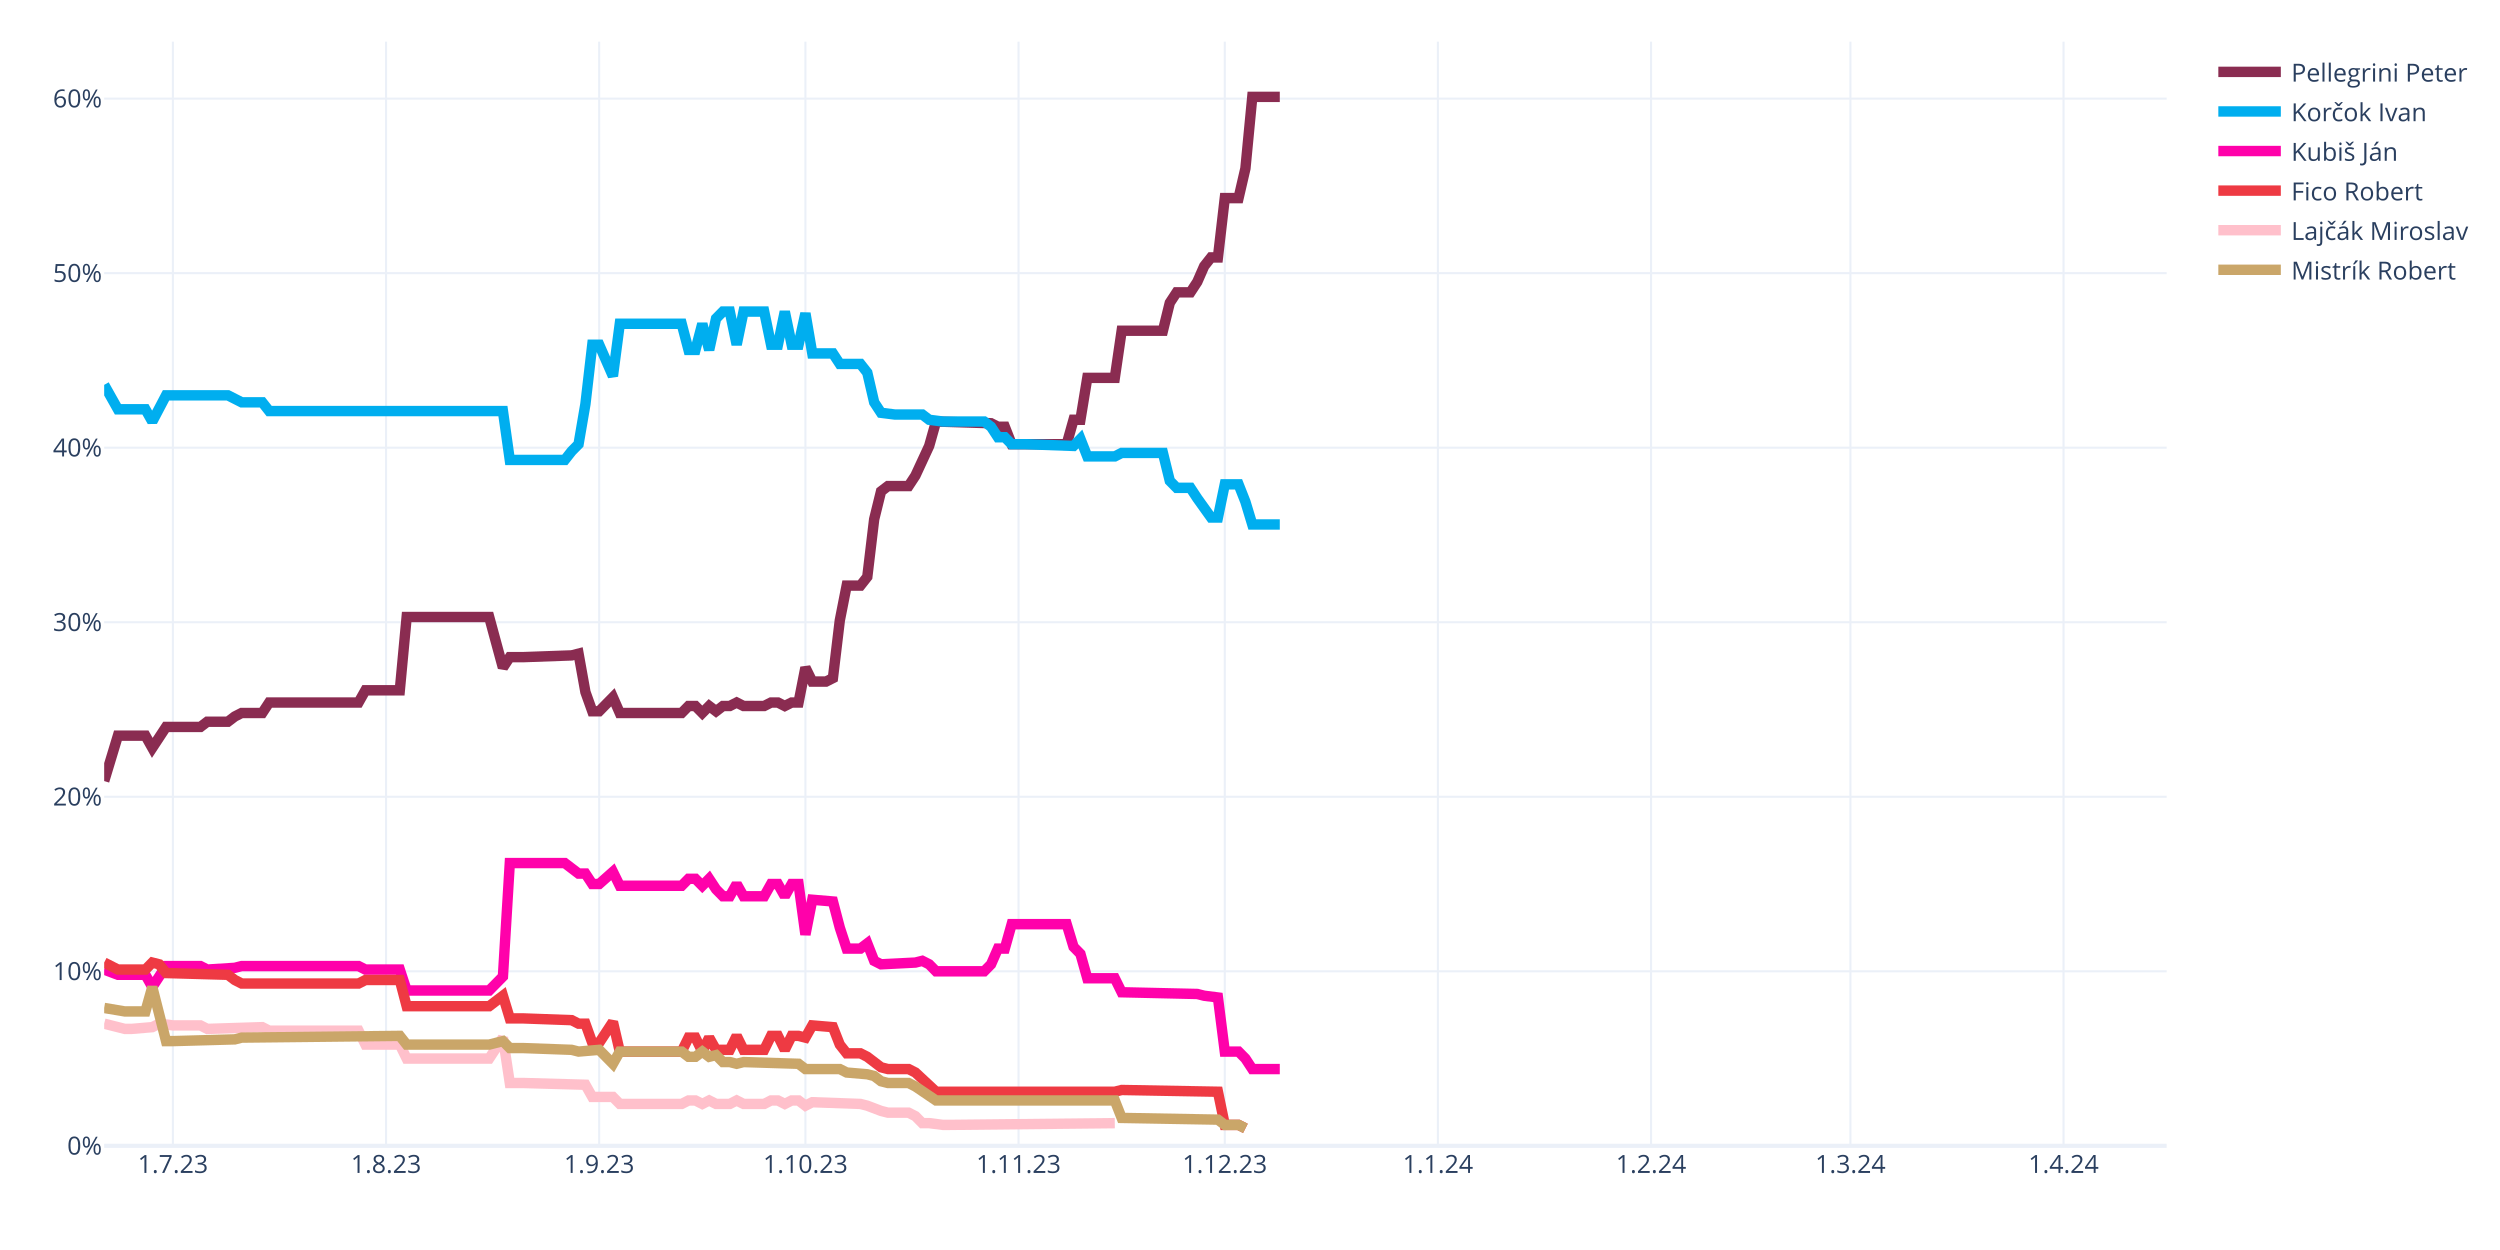
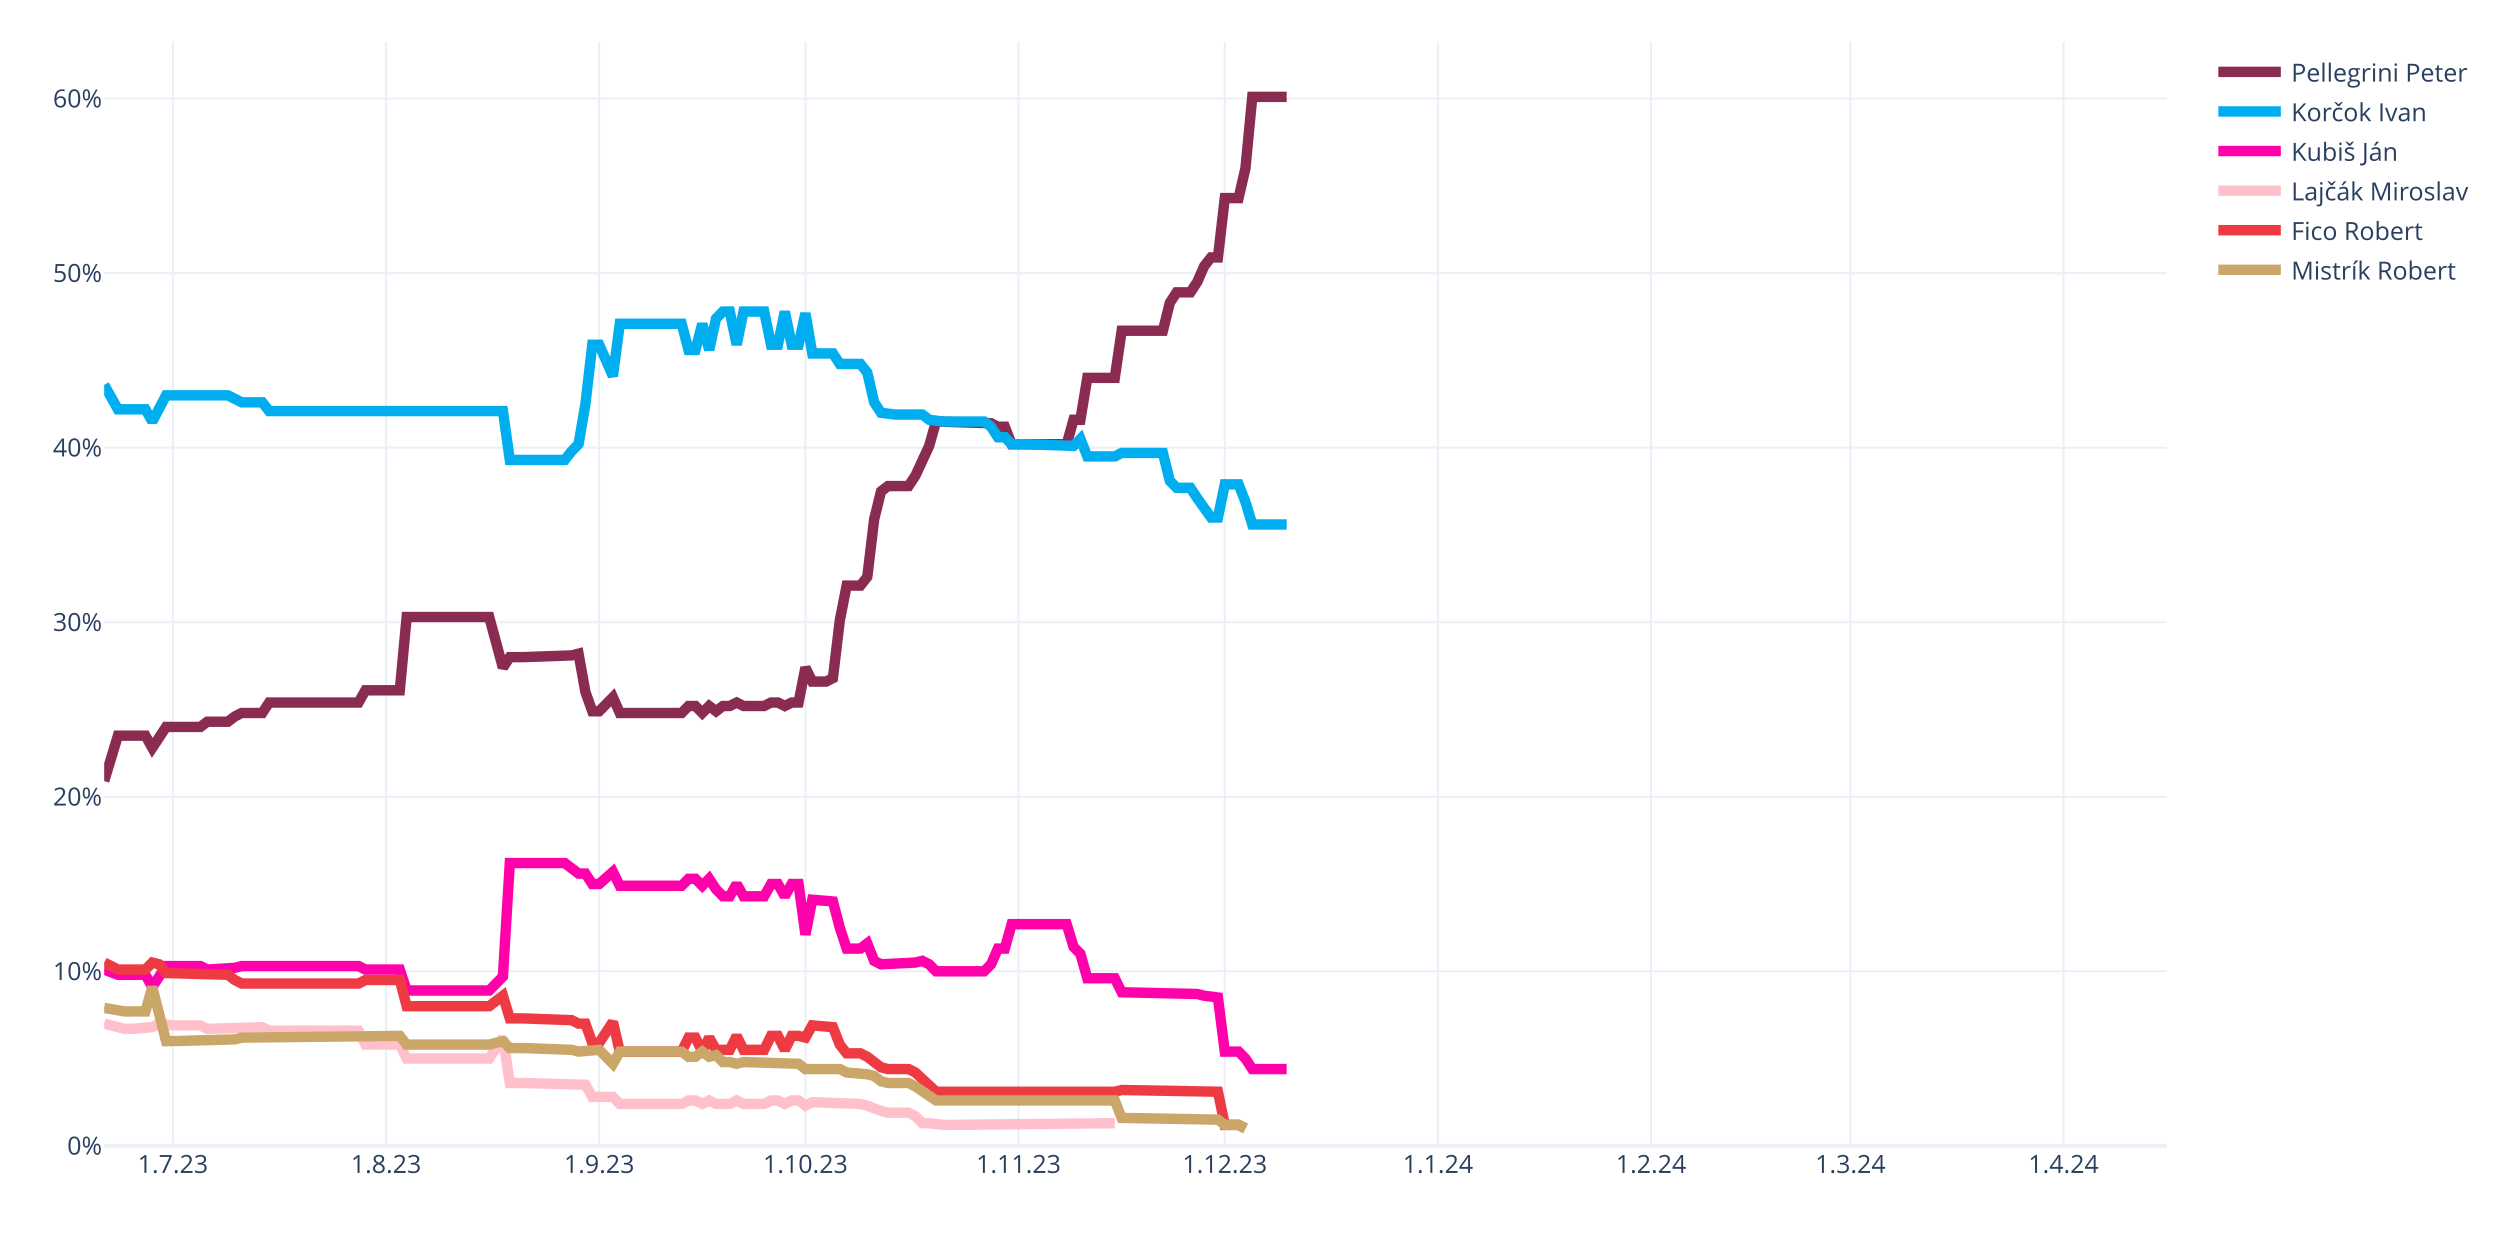
<svg xmlns="http://www.w3.org/2000/svg" class="main-svg" width="1200" height="600" style="" viewBox="0 0 1200 600">
  <rect x="0" y="0" width="1200" height="600" style="fill: rgb(255, 255, 255); fill-opacity: 1;" />
-   <defs id="defs-c7a629">
+   <defs id="defs-351f32">
    <g class="clips">
-       <clipPath id="clipc7a629xyplot" class="plotclip">
+       <clipPath id="clip351f32xyplot" class="plotclip">
        <rect width="990" height="530" />
      </clipPath>
-       <clipPath class="axesclip" id="clipc7a629x">
+       <clipPath class="axesclip" id="clip351f32x">
        <rect x="50" y="0" width="990" height="600" />
      </clipPath>
-       <clipPath class="axesclip" id="clipc7a629y">
+       <clipPath class="axesclip" id="clip351f32y">
        <rect x="0" y="20" width="1200" height="530" />
      </clipPath>
-       <clipPath class="axesclip" id="clipc7a629xy">
+       <clipPath class="axesclip" id="clip351f32xy">
        <rect x="50" y="20" width="990" height="530" />
      </clipPath>
    </g>
    <g class="gradients" />
    <g class="patterns" />
  </defs>
  <g class="bglayer" />
  <g class="layer-below">
    <g class="imagelayer" />
    <g class="shapelayer" />
  </g>
  <g class="cartesianlayer">
    <g class="subplot xy">
      <g class="layer-subplot">
        <g class="shapelayer" />
        <g class="imagelayer" />
      </g>
      <g class="minor-gridlayer">
        <g class="x" />
        <g class="y" />
      </g>
      <g class="gridlayer">
        <g class="x">
          <path class="xgrid crisp" transform="translate(83,0)" d="M0,20v530" style="stroke: rgb(235, 240, 248); stroke-opacity: 1; stroke-width: 1px;" />
          <path class="xgrid crisp" transform="translate(185.3,0)" d="M0,20v530" style="stroke: rgb(235, 240, 248); stroke-opacity: 1; stroke-width: 1px;" />
          <path class="xgrid crisp" transform="translate(287.6,0)" d="M0,20v530" style="stroke: rgb(235, 240, 248); stroke-opacity: 1; stroke-width: 1px;" />
          <path class="xgrid crisp" transform="translate(386.6,0)" d="M0,20v530" style="stroke: rgb(235, 240, 248); stroke-opacity: 1; stroke-width: 1px;" />
          <path class="xgrid crisp" transform="translate(488.9,0)" d="M0,20v530" style="stroke: rgb(235, 240, 248); stroke-opacity: 1; stroke-width: 1px;" />
          <path class="xgrid crisp" transform="translate(587.9,0)" d="M0,20v530" style="stroke: rgb(235, 240, 248); stroke-opacity: 1; stroke-width: 1px;" />
          <path class="xgrid crisp" transform="translate(690.2,0)" d="M0,20v530" style="stroke: rgb(235, 240, 248); stroke-opacity: 1; stroke-width: 1px;" />
          <path class="xgrid crisp" transform="translate(792.5,0)" d="M0,20v530" style="stroke: rgb(235, 240, 248); stroke-opacity: 1; stroke-width: 1px;" />
          <path class="xgrid crisp" transform="translate(888.2,0)" d="M0,20v530" style="stroke: rgb(235, 240, 248); stroke-opacity: 1; stroke-width: 1px;" />
          <path class="xgrid crisp" transform="translate(990.5,0)" d="M0,20v530" style="stroke: rgb(235, 240, 248); stroke-opacity: 1; stroke-width: 1px;" />
        </g>
        <g class="y">
          <path class="ygrid crisp" transform="translate(0,466.22)" d="M50,0h990" style="stroke: rgb(235, 240, 248); stroke-opacity: 1; stroke-width: 1px;" />
          <path class="ygrid crisp" transform="translate(0,382.45)" d="M50,0h990" style="stroke: rgb(235, 240, 248); stroke-opacity: 1; stroke-width: 1px;" />
          <path class="ygrid crisp" transform="translate(0,298.67)" d="M50,0h990" style="stroke: rgb(235, 240, 248); stroke-opacity: 1; stroke-width: 1px;" />
          <path class="ygrid crisp" transform="translate(0,214.89)" d="M50,0h990" style="stroke: rgb(235, 240, 248); stroke-opacity: 1; stroke-width: 1px;" />
          <path class="ygrid crisp" transform="translate(0,131.11)" d="M50,0h990" style="stroke: rgb(235, 240, 248); stroke-opacity: 1; stroke-width: 1px;" />
          <path class="ygrid crisp" transform="translate(0,47.34)" d="M50,0h990" style="stroke: rgb(235, 240, 248); stroke-opacity: 1; stroke-width: 1px;" />
        </g>
      </g>
      <g class="zerolinelayer">
        <path class="yzl zl crisp" transform="translate(0,550)" d="M50,0h990" style="stroke: rgb(235, 240, 248); stroke-opacity: 1; stroke-width: 2px;" />
      </g>
      <path class="xlines-below" />
      <path class="ylines-below" />
      <g class="overlines-below" />
      <g class="xaxislayer-below" />
      <g class="yaxislayer-below" />
      <g class="overaxes-below" />
-       <g class="plot" transform="translate(50,20)" clip-path="url(#clipc7a629xyplot)">
+       <g class="plot" transform="translate(50,20)" clip-path="url(#clip351f32xyplot)">
        <g class="scatterlayer mlayer">
-           <g class="trace scatter trace12215c" style="stroke-miterlimit: 2; opacity: 1;">
-             <g class="fills" />
-             <g class="errorbars" />
-             <g class="lines">
-               <path class="js-line" d="M0,354.91L6.6,333.12L9.9,333.12L19.8,333.12L23.1,338.99L29.7,328.94L33,328.94L46.2,328.94L49.5,326.42L59.4,326.42L62.7,323.91L66,322.23L69.3,322.23L75.9,322.23L79.2,317.21L122.1,317.21L125.4,311.34L141.9,311.34L145.2,276.16L184.8,276.16L191.4,300.45L194.7,295.42L201.3,295.42L224.4,294.59L227.7,293.75L231,312.18L234.3,321.4L237.6,321.4L240.9,318.04L244.2,314.69L247.5,322.23L277.2,322.23L280.5,318.88L283.8,318.88L287.1,322.23L290.4,318.88L293.7,321.4L297,318.88L300.3,318.88L303.6,317.21L306.9,318.88L316.8,318.88L320.1,317.21L323.4,317.21L326.7,318.88L330,317.21L333.3,317.21L336.6,300.45L339.9,307.15L346.5,307.15L349.8,305.48L353.1,277.83L356.4,261.08L363,261.08L366.3,256.89L369.6,229.24L372.9,215.84L376.2,213.32L379.5,213.32L386.1,213.32L389.4,208.3L396,194.05L399.3,182.33L425.7,183.16L429,184.84L432.3,184.84L435.6,193.22L462,193.22L465.3,181.49L468.6,181.49L471.9,161.38L485.1,161.38L488.4,138.76L508.2,138.76L511.5,125.36L514.8,120.33L518.1,120.33L521.4,120.33L524.7,115.3L528,107.76L531.3,103.57L534.6,103.57L537.9,75.09L544.5,75.09L547.8,60.85L551.1,26.5L554.4,26.5L564.3,26.5" style="vector-effect: none; fill: none; stroke: rgb(138, 44, 81); stroke-opacity: 1; stroke-width: 5px; opacity: 1;" />
-             </g>
-             <g class="points" />
-             <g class="text" />
-           </g>
-           <g class="trace scatter trace9de9cb" style="stroke-miterlimit: 2; opacity: 1;">
-             <g class="fills" />
-             <g class="errorbars" />
-             <g class="lines">
-               <path class="js-line" d="M0,164.73L6.6,176.46L9.9,176.46L19.8,176.46L23.1,182.33L29.7,169.76L33,169.76L59.4,169.76L62.7,171.43L66,173.11L69.3,173.11L75.9,173.11L79.2,177.3L191.4,177.3L194.7,200.76L221.1,200.76L224.4,196.57L227.7,193.22L231,173.95L234.3,145.46L237.6,145.46L244.2,160.54L247.5,135.41L277.2,135.41L280.5,147.98L283.8,147.98L287.1,135.41L290.4,147.98L293.7,132.9L297,129.55L300.3,129.55L303.6,145.46L306.9,129.55L316.8,129.55L320.1,145.46L323.4,145.46L326.7,129.55L330,145.46L333.3,145.46L336.6,130.38L339.9,149.65L349.8,149.65L353.1,154.68L363,154.68L366.3,158.87L369.6,173.11L372.9,178.14L379.5,178.97L382.8,178.97L392.7,178.97L396,181.49L402.6,182.33L405.9,182.33L422.4,182.33L425.7,184.84L429,189.87L432.3,189.87L435.6,193.22L442.2,193.22L465.3,194.05L468.6,190.7L471.9,199.08L475.2,199.08L485.1,199.08L488.4,197.41L508.2,197.41L511.5,210.81L514.8,214.16L518.1,214.16L521.4,214.16L524.7,219.19L531.3,228.4L534.6,228.4L537.9,212.49L541.2,212.49L544.5,212.49L547.8,220.86L551.1,231.75L554.4,231.75L564.3,231.75" style="vector-effect: none; fill: none; stroke: rgb(0, 174, 239); stroke-opacity: 1; stroke-width: 5px; opacity: 1;" />
-             </g>
-             <g class="points" />
-             <g class="text" />
-           </g>
-           <g class="trace scatter tracec82c77" style="stroke-miterlimit: 2; opacity: 1;">
-             <g class="fills" />
-             <g class="errorbars" />
-             <g class="lines">
-               <path class="js-line" d="M0,445.39L6.6,447.9L9.9,447.9L19.8,447.9L23.1,453.76L29.7,443.71L33,443.71L46.2,443.71L49.5,445.39L62.7,444.55L66,443.71L122.1,443.71L125.4,445.39L141.9,445.39L145.2,455.44L184.8,455.44L191.4,448.74L194.7,394.28L201.3,394.28L221.1,394.28L224.4,396.79L227.7,399.31L231,399.31L234.3,404.33L237.6,404.33L244.2,398.47L247.5,405.17L277.2,405.17L280.5,401.82L283.8,401.82L287.1,405.17L290.4,401.82L293.7,406.85L297,410.2L300.3,410.2L303.6,404.33L306.9,410.2L316.8,410.2L320.1,404.33L323.4,404.33L326.7,410.2L330,404.33L333.3,404.33L336.6,428.63L339.9,411.87L349.8,412.71L353.1,425.28L356.4,435.33L359.7,435.33L363,435.33L366.3,432.82L369.6,441.2L372.9,442.87L389.4,442.03L392.7,441.2L396,442.87L399.3,446.22L422.4,446.22L425.7,442.87L429,435.33L432.3,435.33L435.6,423.6L442.2,423.6L462,423.6L465.3,434.49L468.6,437.85L471.9,449.57L485.1,449.57L488.4,456.28L524.7,457.11L528,457.95L534.6,458.79L537.9,484.76L544.5,484.76L547.8,488.11L551.1,493.14L554.4,493.14L564.3,493.14" style="vector-effect: none; fill: none; stroke: rgb(255, 1, 170); stroke-opacity: 1; stroke-width: 5px; opacity: 1;" />
-             </g>
-             <g class="points" />
-             <g class="text" />
-           </g>
-           <g class="trace scatter traceeb7857" style="stroke-miterlimit: 2; opacity: 1;">
+           <g class="trace scatter trace1ef4d9" style="stroke-miterlimit: 2; opacity: 1;">
+             <g class="fills" />
+             <g class="errorbars" />
+             <g class="lines">
+               <path class="js-line" d="M0,354.91L6.6,333.12L9.9,333.12L19.8,333.12L23.1,338.99L29.7,328.94L33,328.94L46.2,328.94L49.5,326.42L59.4,326.42L62.7,323.91L66,322.23L69.3,322.23L75.9,322.23L79.2,317.21L122.1,317.21L125.4,311.34L141.9,311.34L145.2,276.16L184.8,276.16L191.4,300.45L194.7,295.42L201.3,295.42L224.4,294.59L227.7,293.75L231,312.18L234.3,321.4L237.6,321.4L240.9,318.04L244.2,314.69L247.5,322.23L277.2,322.23L280.5,318.88L283.8,318.88L287.1,322.23L290.4,318.88L293.7,321.4L297,318.88L300.3,318.88L303.6,317.21L306.9,318.88L316.8,318.88L320.1,317.21L323.4,317.21L326.7,318.88L330,317.21L333.3,317.21L336.6,300.45L339.9,307.15L346.5,307.15L349.8,305.48L353.1,277.83L356.4,261.08L363,261.08L366.3,256.89L369.6,229.24L372.9,215.84L376.2,213.32L379.5,213.32L386.1,213.32L389.4,208.3L396,194.05L399.3,182.33L425.7,183.16L429,184.84L432.3,184.84L435.6,193.22L462,193.22L465.3,181.49L468.6,181.49L471.9,161.38L485.1,161.38L488.4,138.76L508.2,138.76L511.5,125.36L514.8,120.33L518.1,120.33L521.4,120.33L524.7,115.3L528,107.76L531.3,103.57L534.6,103.57L537.9,75.09L544.5,75.09L547.8,60.85L551.1,26.5L554.4,26.5L567.6,26.5" style="vector-effect: none; fill: none; stroke: rgb(138, 44, 81); stroke-opacity: 1; stroke-width: 5px; opacity: 1;" />
+             </g>
+             <g class="points" />
+             <g class="text" />
+           </g>
+           <g class="trace scatter trace3bd6a6" style="stroke-miterlimit: 2; opacity: 1;">
+             <g class="fills" />
+             <g class="errorbars" />
+             <g class="lines">
+               <path class="js-line" d="M0,164.73L6.6,176.46L9.9,176.46L19.8,176.46L23.1,182.33L29.7,169.76L33,169.76L59.4,169.76L62.7,171.43L66,173.11L69.3,173.11L75.9,173.11L79.2,177.3L191.4,177.3L194.7,200.76L221.1,200.76L224.4,196.57L227.7,193.22L231,173.95L234.3,145.46L237.6,145.46L244.2,160.54L247.5,135.41L277.2,135.41L280.5,147.98L283.8,147.98L287.1,135.41L290.4,147.98L293.7,132.9L297,129.55L300.3,129.55L303.6,145.46L306.9,129.55L316.8,129.55L320.1,145.46L323.4,145.46L326.7,129.55L330,145.46L333.3,145.46L336.6,130.38L339.9,149.65L349.8,149.65L353.1,154.68L363,154.68L366.3,158.87L369.6,173.11L372.9,178.14L379.5,178.97L382.8,178.97L392.7,178.97L396,181.49L402.6,182.33L405.9,182.33L422.4,182.33L425.7,184.84L429,189.87L432.3,189.87L435.6,193.22L442.2,193.22L465.3,194.05L468.6,190.7L471.9,199.08L475.2,199.08L485.1,199.08L488.4,197.41L508.2,197.41L511.5,210.81L514.8,214.16L518.1,214.16L521.4,214.16L524.7,219.19L531.3,228.4L534.6,228.4L537.9,212.49L541.2,212.49L544.5,212.49L547.8,220.86L551.1,231.75L554.4,231.75L567.6,231.75" style="vector-effect: none; fill: none; stroke: rgb(0, 174, 239); stroke-opacity: 1; stroke-width: 5px; opacity: 1;" />
+             </g>
+             <g class="points" />
+             <g class="text" />
+           </g>
+           <g class="trace scatter trace095e57" style="stroke-miterlimit: 2; opacity: 1;">
+             <g class="fills" />
+             <g class="errorbars" />
+             <g class="lines">
+               <path class="js-line" d="M0,445.39L6.6,447.9L9.9,447.9L19.8,447.9L23.1,453.76L29.7,443.71L33,443.71L46.2,443.71L49.5,445.39L62.7,444.55L66,443.71L122.1,443.71L125.4,445.39L141.9,445.39L145.2,455.44L184.8,455.44L191.4,448.74L194.7,394.28L201.3,394.28L221.1,394.28L224.4,396.79L227.7,399.31L231,399.31L234.3,404.33L237.6,404.33L244.2,398.47L247.5,405.17L277.2,405.17L280.5,401.82L283.8,401.82L287.1,405.17L290.4,401.82L293.7,406.85L297,410.2L300.3,410.2L303.6,404.33L306.9,410.2L316.8,410.2L320.1,404.33L323.4,404.33L326.7,410.2L330,404.33L333.3,404.33L336.6,428.63L339.9,411.87L349.8,412.71L353.1,425.28L356.4,435.33L359.7,435.33L363,435.33L366.3,432.82L369.6,441.2L372.9,442.87L389.4,442.03L392.7,441.2L396,442.87L399.3,446.22L422.4,446.22L425.7,442.87L429,435.33L432.3,435.33L435.6,423.6L442.2,423.6L462,423.6L465.3,434.49L468.6,437.85L471.9,449.57L485.1,449.57L488.4,456.28L524.7,457.11L528,457.95L534.6,458.79L537.9,484.76L544.5,484.76L547.8,488.11L551.1,493.14L554.4,493.14L567.6,493.14" style="vector-effect: none; fill: none; stroke: rgb(255, 1, 170); stroke-opacity: 1; stroke-width: 5px; opacity: 1;" />
+             </g>
+             <g class="points" />
+             <g class="text" />
+           </g>
+           <g class="trace scatter traceee6992" style="stroke-miterlimit: 2; opacity: 1;">
+             <g class="fills" />
+             <g class="errorbars" />
+             <g class="lines">
+               <path class="js-line" d="M0,471.36L9.9,473.87L13.2,473.87L23.1,473.03L26.4,471.36L33,472.19L36.3,472.19L46.2,472.19L49.5,473.87L75.9,473.03L79.2,474.71L122.1,474.71L125.4,481.41L141.9,481.41L145.2,488.11L184.8,488.11L191.4,478.06L194.7,499.84L201.3,499.84L231,500.68L234.3,506.54L244.2,506.54L247.5,509.89L277.2,509.89L280.5,508.22L283.8,508.22L287.1,509.89L290.4,508.22L293.7,509.89L300.3,509.89L303.6,508.22L306.9,509.89L310.2,509.89L316.8,509.89L320.1,508.22L323.4,508.22L326.7,509.89L330,508.22L333.3,508.22L336.6,510.73L339.9,509.06L363,509.89L366.3,510.73L372.9,513.24L376.2,514.08L386.1,514.08L389.4,515.76L392.7,519.11L396,519.11L402.6,519.95L405.9,519.95L485.1,519.11" style="vector-effect: none; fill: none; stroke: rgb(255, 192, 203); stroke-opacity: 1; stroke-width: 5px; opacity: 1;" />
+             </g>
+             <g class="points" />
+             <g class="text" />
+           </g>
+           <g class="trace scatter trace1e2fd8" style="stroke-miterlimit: 2; opacity: 1;">
            <g class="fills" />
            <g class="errorbars" />
            <g class="lines">
              <path class="js-line" d="M0,442.03L6.6,445.39L9.9,445.39L19.8,445.39L23.1,442.03L26.4,442.87L29.7,447.06L59.4,447.9L62.7,450.41L66,452.09L69.3,452.09L122.1,452.09L125.4,450.41L141.9,450.41L145.2,462.98L184.8,462.98L191.4,457.95L194.7,468.84L201.3,468.84L224.4,469.68L227.7,471.36L231,471.36L234.3,480.57L237.6,480.57L240.9,475.54L244.2,470.52L247.5,484.76L277.2,484.76L280.5,478.06L283.8,478.06L287.1,484.76L290.4,478.06L293.7,483.92L300.3,483.92L303.6,477.22L306.9,483.92L310.2,483.92L316.8,483.92L320.1,477.22L323.4,477.22L326.7,483.92L330,477.22L333.3,477.22L336.6,478.06L339.9,472.19L349.8,473.03L353.1,481.41L356.4,485.6L359.7,485.6L363,485.6L366.3,487.27L372.9,492.3L376.2,493.14L386.1,493.14L389.4,494.81L399.3,504.03L402.6,504.03L485.1,504.03L488.4,503.19L534.6,504.03L537.9,519.95L544.5,519.95L547.8,521.62" style="vector-effect: none; fill: none; stroke: rgb(238, 58, 67); stroke-opacity: 1; stroke-width: 5px; opacity: 1;" />
            </g>
            <g class="points" />
            <g class="text" />
          </g>
-           <g class="trace scatter trace2acb81" style="stroke-miterlimit: 2; opacity: 1;">
-             <g class="fills" />
-             <g class="errorbars" />
-             <g class="lines">
-               <path class="js-line" d="M0,471.36L9.9,473.87L13.2,473.87L23.1,473.03L26.4,471.36L33,472.19L36.3,472.19L46.2,472.19L49.5,473.87L75.9,473.03L79.2,474.71L122.1,474.71L125.4,481.41L141.9,481.41L145.2,488.11L184.8,488.11L191.4,478.06L194.7,499.84L201.3,499.84L231,500.68L234.3,506.54L244.2,506.54L247.5,509.89L277.2,509.89L280.5,508.22L283.8,508.22L287.1,509.89L290.4,508.22L293.7,509.89L300.3,509.89L303.6,508.22L306.9,509.89L310.2,509.89L316.8,509.89L320.1,508.22L323.4,508.22L326.7,509.89L330,508.22L333.3,508.22L336.6,510.73L339.9,509.06L363,509.89L366.3,510.73L372.9,513.24L376.2,514.08L386.1,514.08L389.4,515.76L392.7,519.11L396,519.11L402.6,519.95L405.9,519.95L485.1,519.11" style="vector-effect: none; fill: none; stroke: rgb(255, 192, 203); stroke-opacity: 1; stroke-width: 5px; opacity: 1;" />
-             </g>
-             <g class="points" />
-             <g class="text" />
-           </g>
-           <g class="trace scatter traced009db" style="stroke-miterlimit: 2; opacity: 1;">
+           <g class="trace scatter tracea80c72" style="stroke-miterlimit: 2; opacity: 1;">
            <g class="fills" />
            <g class="errorbars" />
            <g class="lines">
              <path class="js-line" d="M0,463.82L9.9,465.49L13.2,465.49L19.8,465.49L23.1,453.76L29.7,479.73L33,479.73L62.7,478.9L66,478.06L141.9,477.22L145.2,481.41L184.8,481.41L191.4,479.73L194.7,483.08L201.3,483.08L224.4,483.92L227.7,484.76L237.6,483.92L240.9,487.27L244.2,490.62L247.5,484.76L277.2,484.76L280.5,487.27L283.8,487.27L287.1,484.76L290.4,487.27L293.7,486.44L297,489.79L300.3,489.79L303.6,490.62L306.9,489.79L333.3,490.62L336.6,493.14L353.1,493.14L356.4,494.81L366.3,495.65L369.6,496.49L372.9,499L376.2,499.84L386.1,499.84L389.4,501.52L399.3,508.22L402.6,508.22L485.1,508.22L488.4,516.6L534.6,517.43L537.9,519.95L544.5,519.95L547.8,521.62" style="vector-effect: none; fill: none; stroke: rgb(202, 166, 105); stroke-opacity: 1; stroke-width: 5px; opacity: 1;" />
            </g>
            <g class="points" />
            <g class="text" />
          </g>
        </g>
      </g>
      <g class="overplot" />
      <path class="xlines-above crisp" d="M0,0" style="fill: none;" />
      <path class="ylines-above crisp" d="M0,0" style="fill: none;" />
      <g class="overlines-above" />
      <g class="xaxislayer-above">
        <g class="xtick">
          <text text-anchor="middle" x="0" y="563" transform="translate(83,0)" style="font-family: 'Open Sans', verdana, arial, sans-serif; font-size: 12px; fill: rgb(42, 63, 95); fill-opacity: 1; white-space: pre; opacity: 1;">1.7.23</text>
        </g>
        <g class="xtick">
          <text text-anchor="middle" x="0" y="563" style="font-family: 'Open Sans', verdana, arial, sans-serif; font-size: 12px; fill: rgb(42, 63, 95); fill-opacity: 1; white-space: pre; opacity: 1;" transform="translate(185.3,0)">1.8.23</text>
        </g>
        <g class="xtick">
          <text text-anchor="middle" x="0" y="563" style="font-family: 'Open Sans', verdana, arial, sans-serif; font-size: 12px; fill: rgb(42, 63, 95); fill-opacity: 1; white-space: pre; opacity: 1;" transform="translate(287.6,0)">1.9.23</text>
        </g>
        <g class="xtick">
          <text text-anchor="middle" x="0" y="563" style="font-family: 'Open Sans', verdana, arial, sans-serif; font-size: 12px; fill: rgb(42, 63, 95); fill-opacity: 1; white-space: pre; opacity: 1;" transform="translate(386.6,0)">1.10.23</text>
        </g>
        <g class="xtick">
          <text text-anchor="middle" x="0" y="563" style="font-family: 'Open Sans', verdana, arial, sans-serif; font-size: 12px; fill: rgb(42, 63, 95); fill-opacity: 1; white-space: pre; opacity: 1;" transform="translate(488.9,0)">1.11.23</text>
        </g>
        <g class="xtick">
          <text text-anchor="middle" x="0" y="563" style="font-family: 'Open Sans', verdana, arial, sans-serif; font-size: 12px; fill: rgb(42, 63, 95); fill-opacity: 1; white-space: pre; opacity: 1;" transform="translate(587.9,0)">1.12.23</text>
        </g>
        <g class="xtick">
          <text text-anchor="middle" x="0" y="563" style="font-family: 'Open Sans', verdana, arial, sans-serif; font-size: 12px; fill: rgb(42, 63, 95); fill-opacity: 1; white-space: pre; opacity: 1;" transform="translate(690.2,0)">1.1.24</text>
        </g>
        <g class="xtick">
          <text text-anchor="middle" x="0" y="563" style="font-family: 'Open Sans', verdana, arial, sans-serif; font-size: 12px; fill: rgb(42, 63, 95); fill-opacity: 1; white-space: pre; opacity: 1;" transform="translate(792.5,0)">1.2.24</text>
        </g>
        <g class="xtick">
          <text text-anchor="middle" x="0" y="563" style="font-family: 'Open Sans', verdana, arial, sans-serif; font-size: 12px; fill: rgb(42, 63, 95); fill-opacity: 1; white-space: pre; opacity: 1;" transform="translate(888.2,0)">1.3.24</text>
        </g>
        <g class="xtick">
          <text text-anchor="middle" x="0" y="563" style="font-family: 'Open Sans', verdana, arial, sans-serif; font-size: 12px; fill: rgb(42, 63, 95); fill-opacity: 1; white-space: pre; opacity: 1;" transform="translate(990.5,0)">1.4.24</text>
        </g>
      </g>
      <g class="yaxislayer-above">
        <g class="ytick">
          <text text-anchor="end" x="49" y="4.2" transform="translate(0,550)" style="font-family: 'Open Sans', verdana, arial, sans-serif; font-size: 12px; fill: rgb(42, 63, 95); fill-opacity: 1; white-space: pre; opacity: 1;">0%</text>
        </g>
        <g class="ytick">
          <text text-anchor="end" x="49" y="4.2" style="font-family: 'Open Sans', verdana, arial, sans-serif; font-size: 12px; fill: rgb(42, 63, 95); fill-opacity: 1; white-space: pre; opacity: 1;" transform="translate(0,466.22)">10%</text>
        </g>
        <g class="ytick">
          <text text-anchor="end" x="49" y="4.2" style="font-family: 'Open Sans', verdana, arial, sans-serif; font-size: 12px; fill: rgb(42, 63, 95); fill-opacity: 1; white-space: pre; opacity: 1;" transform="translate(0,382.45)">20%</text>
        </g>
        <g class="ytick">
          <text text-anchor="end" x="49" y="4.2" style="font-family: 'Open Sans', verdana, arial, sans-serif; font-size: 12px; fill: rgb(42, 63, 95); fill-opacity: 1; white-space: pre; opacity: 1;" transform="translate(0,298.67)">30%</text>
        </g>
        <g class="ytick">
          <text text-anchor="end" x="49" y="4.2" style="font-family: 'Open Sans', verdana, arial, sans-serif; font-size: 12px; fill: rgb(42, 63, 95); fill-opacity: 1; white-space: pre; opacity: 1;" transform="translate(0,214.89)">40%</text>
        </g>
        <g class="ytick">
          <text text-anchor="end" x="49" y="4.2" style="font-family: 'Open Sans', verdana, arial, sans-serif; font-size: 12px; fill: rgb(42, 63, 95); fill-opacity: 1; white-space: pre; opacity: 1;" transform="translate(0,131.11)">50%</text>
        </g>
        <g class="ytick">
          <text text-anchor="end" x="49" y="4.2" style="font-family: 'Open Sans', verdana, arial, sans-serif; font-size: 12px; fill: rgb(42, 63, 95); fill-opacity: 1; white-space: pre; opacity: 1;" transform="translate(0,47.34)">60%</text>
        </g>
      </g>
      <g class="overaxes-above" />
    </g>
  </g>
  <g class="polarlayer" />
  <g class="smithlayer" />
  <g class="ternarylayer" />
  <g class="geolayer" />
  <g class="funnelarealayer" />
  <g class="pielayer" />
  <g class="iciclelayer" />
  <g class="treemaplayer" />
  <g class="sunburstlayer" />
  <g class="glimages" />
-   <defs id="topdefs-c7a629">
+   <defs id="topdefs-351f32">
    <g class="clips" />
-     <clipPath id="legendc7a629">
+     <clipPath id="legend351f32">
      <rect width="128" height="124" x="0" y="0" />
    </clipPath>
  </defs>
  <g class="layer-above">
    <g class="imagelayer" />
    <g class="shapelayer" />
  </g>
  <g class="infolayer">
    <g class="legend" pointer-events="all" transform="translate(1059.8,20)">
      <rect class="bg" shape-rendering="crispEdges" style="stroke: rgb(68, 68, 68); stroke-opacity: 1; fill: rgb(255, 255, 255); fill-opacity: 1; stroke-width: 0px;" width="128" height="124" x="0" y="0" />
-       <g class="scrollbox" transform="" clip-path="url(#legendc7a629)">
+       <g class="scrollbox" transform="" clip-path="url(#legend351f32)">
        <g class="groups">
          <g class="traces" transform="translate(0,14.5)" style="opacity: 1;">
            <text class="legendtext" text-anchor="start" x="40" y="4.68" style="font-family: 'Open Sans', verdana, arial, sans-serif; font-size: 12px; fill: rgb(42, 63, 95); fill-opacity: 1; white-space: pre;">Pellegrini Peter</text>
            <g class="layers" style="opacity: 1;">
              <g class="legendfill" />
              <g class="legendlines">
                <path class="js-line" d="M5,0h30" style="fill: none; stroke: rgb(138, 44, 81); stroke-opacity: 1; stroke-width: 5px;" />
              </g>
              <g class="legendsymbols">
                <g class="legendpoints" />
              </g>
            </g>
            <rect class="legendtoggle" x="0" y="-9.5" width="122.703" height="19" style="fill: rgb(0, 0, 0); fill-opacity: 0;" />
          </g>
          <g class="traces" transform="translate(0,33.5)" style="opacity: 1;">
            <text class="legendtext" text-anchor="start" x="40" y="4.68" style="font-family: 'Open Sans', verdana, arial, sans-serif; font-size: 12px; fill: rgb(42, 63, 95); fill-opacity: 1; white-space: pre;">Korčok Ivan</text>
            <g class="layers" style="opacity: 1;">
              <g class="legendfill" />
              <g class="legendlines">
                <path class="js-line" d="M5,0h30" style="fill: none; stroke: rgb(0, 174, 239); stroke-opacity: 1; stroke-width: 5px;" />
              </g>
              <g class="legendsymbols">
                <g class="legendpoints" />
              </g>
            </g>
            <rect class="legendtoggle" x="0" y="-9.5" width="122.703" height="19" style="fill: rgb(0, 0, 0); fill-opacity: 0;" />
          </g>
          <g class="traces" transform="translate(0,52.5)" style="opacity: 1;">
            <text class="legendtext" text-anchor="start" x="40" y="4.68" style="font-family: 'Open Sans', verdana, arial, sans-serif; font-size: 12px; fill: rgb(42, 63, 95); fill-opacity: 1; white-space: pre;">Kubiš Ján</text>
            <g class="layers" style="opacity: 1;">
              <g class="legendfill" />
              <g class="legendlines">
                <path class="js-line" d="M5,0h30" style="fill: none; stroke: rgb(255, 1, 170); stroke-opacity: 1; stroke-width: 5px;" />
              </g>
              <g class="legendsymbols">
                <g class="legendpoints" />
              </g>
            </g>
            <rect class="legendtoggle" x="0" y="-9.5" width="122.703" height="19" style="fill: rgb(0, 0, 0); fill-opacity: 0;" />
          </g>
          <g class="traces" transform="translate(0,71.5)" style="opacity: 1;">
+             <text class="legendtext" text-anchor="start" x="40" y="4.68" style="font-family: 'Open Sans', verdana, arial, sans-serif; font-size: 12px; fill: rgb(42, 63, 95); fill-opacity: 1; white-space: pre;">Lajčák Miroslav</text>
+             <g class="layers" style="opacity: 1;">
+               <g class="legendfill" />
+               <g class="legendlines">
+                 <path class="js-line" d="M5,0h30" style="fill: none; stroke: rgb(255, 192, 203); stroke-opacity: 1; stroke-width: 5px;" />
+               </g>
+               <g class="legendsymbols">
+                 <g class="legendpoints" />
+               </g>
+             </g>
+             <rect class="legendtoggle" x="0" y="-9.5" width="122.703" height="19" style="fill: rgb(0, 0, 0); fill-opacity: 0;" />
+           </g>
+           <g class="traces" transform="translate(0,90.5)" style="opacity: 1;">
            <text class="legendtext" text-anchor="start" x="40" y="4.68" style="font-family: 'Open Sans', verdana, arial, sans-serif; font-size: 12px; fill: rgb(42, 63, 95); fill-opacity: 1; white-space: pre;">Fico Robert</text>
            <g class="layers" style="opacity: 1;">
              <g class="legendfill" />
              <g class="legendlines">
                <path class="js-line" d="M5,0h30" style="fill: none; stroke: rgb(238, 58, 67); stroke-opacity: 1; stroke-width: 5px;" />
-               </g>
-               <g class="legendsymbols">
-                 <g class="legendpoints" />
-               </g>
-             </g>
-             <rect class="legendtoggle" x="0" y="-9.5" width="122.703" height="19" style="fill: rgb(0, 0, 0); fill-opacity: 0;" />
-           </g>
-           <g class="traces" transform="translate(0,90.5)" style="opacity: 1;">
-             <text class="legendtext" text-anchor="start" x="40" y="4.68" style="font-family: 'Open Sans', verdana, arial, sans-serif; font-size: 12px; fill: rgb(42, 63, 95); fill-opacity: 1; white-space: pre;">Lajčák Miroslav</text>
-             <g class="layers" style="opacity: 1;">
-               <g class="legendfill" />
-               <g class="legendlines">
-                 <path class="js-line" d="M5,0h30" style="fill: none; stroke: rgb(255, 192, 203); stroke-opacity: 1; stroke-width: 5px;" />
              </g>
              <g class="legendsymbols">
                <g class="legendpoints" />
              </g>
            </g>
            <rect class="legendtoggle" x="0" y="-9.5" width="122.703" height="19" style="fill: rgb(0, 0, 0); fill-opacity: 0;" />
          </g>
          <g class="traces" transform="translate(0,109.5)" style="opacity: 1;">
            <text class="legendtext" text-anchor="start" x="40" y="4.68" style="font-family: 'Open Sans', verdana, arial, sans-serif; font-size: 12px; fill: rgb(42, 63, 95); fill-opacity: 1; white-space: pre;">Mistrík Robert</text>
            <g class="layers" style="opacity: 1;">
              <g class="legendfill" />
              <g class="legendlines">
                <path class="js-line" d="M5,0h30" style="fill: none; stroke: rgb(202, 166, 105); stroke-opacity: 1; stroke-width: 5px;" />
              </g>
              <g class="legendsymbols">
                <g class="legendpoints" />
              </g>
            </g>
            <rect class="legendtoggle" x="0" y="-9.5" width="122.703" height="19" style="fill: rgb(0, 0, 0); fill-opacity: 0;" />
          </g>
        </g>
      </g>
      <rect class="scrollbar" rx="20" ry="3" width="0" height="0" style="fill: rgb(128, 139, 164); fill-opacity: 1;" x="0" y="0" />
    </g>
    <g class="g-gtitle" />
    <g class="g-xtitle" />
    <g class="g-ytitle" />
  </g>
</svg>
